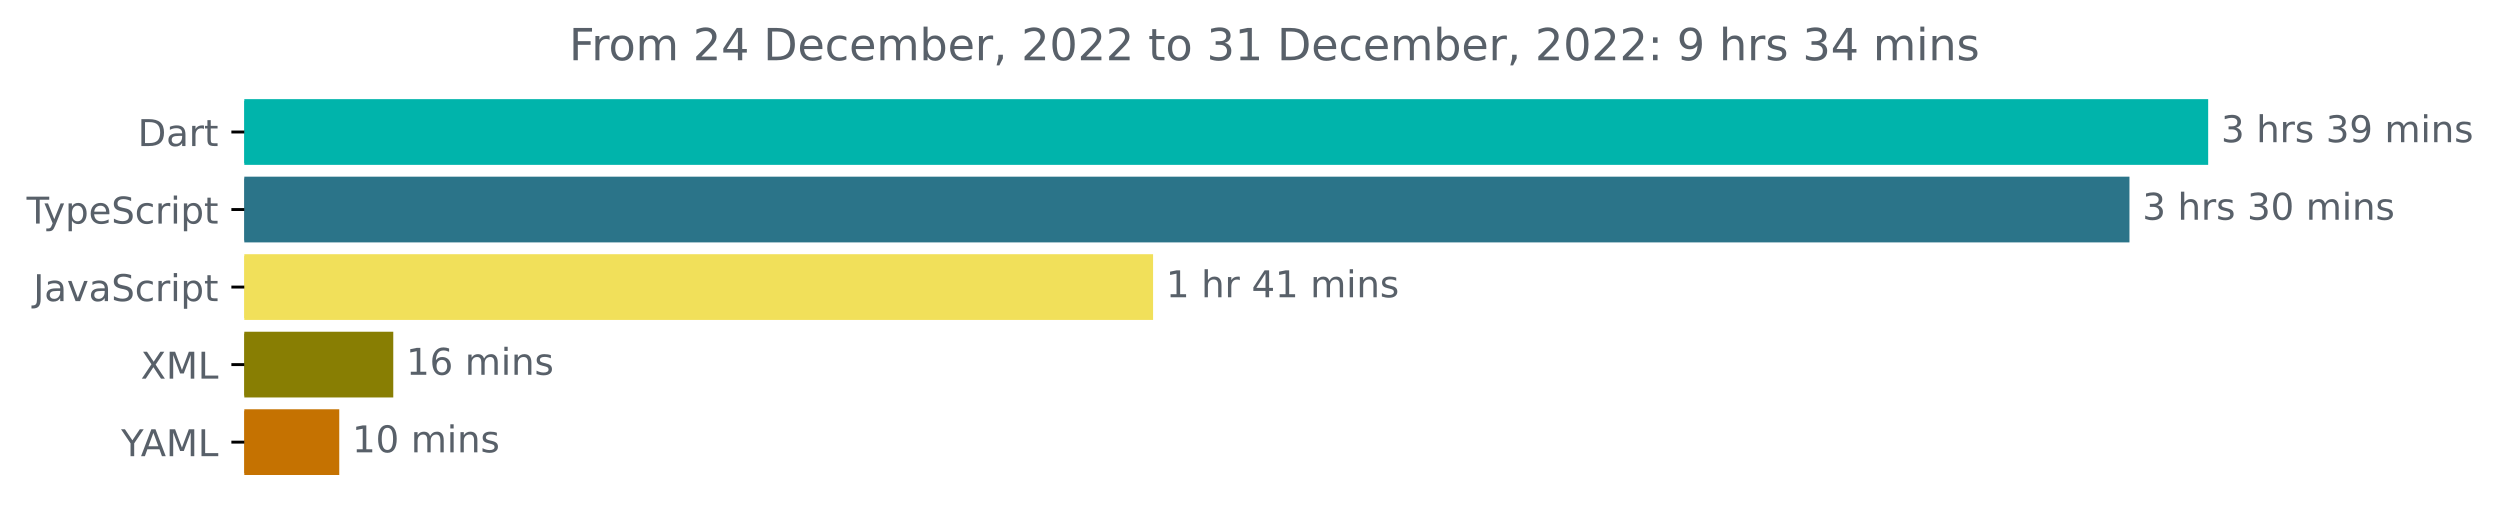
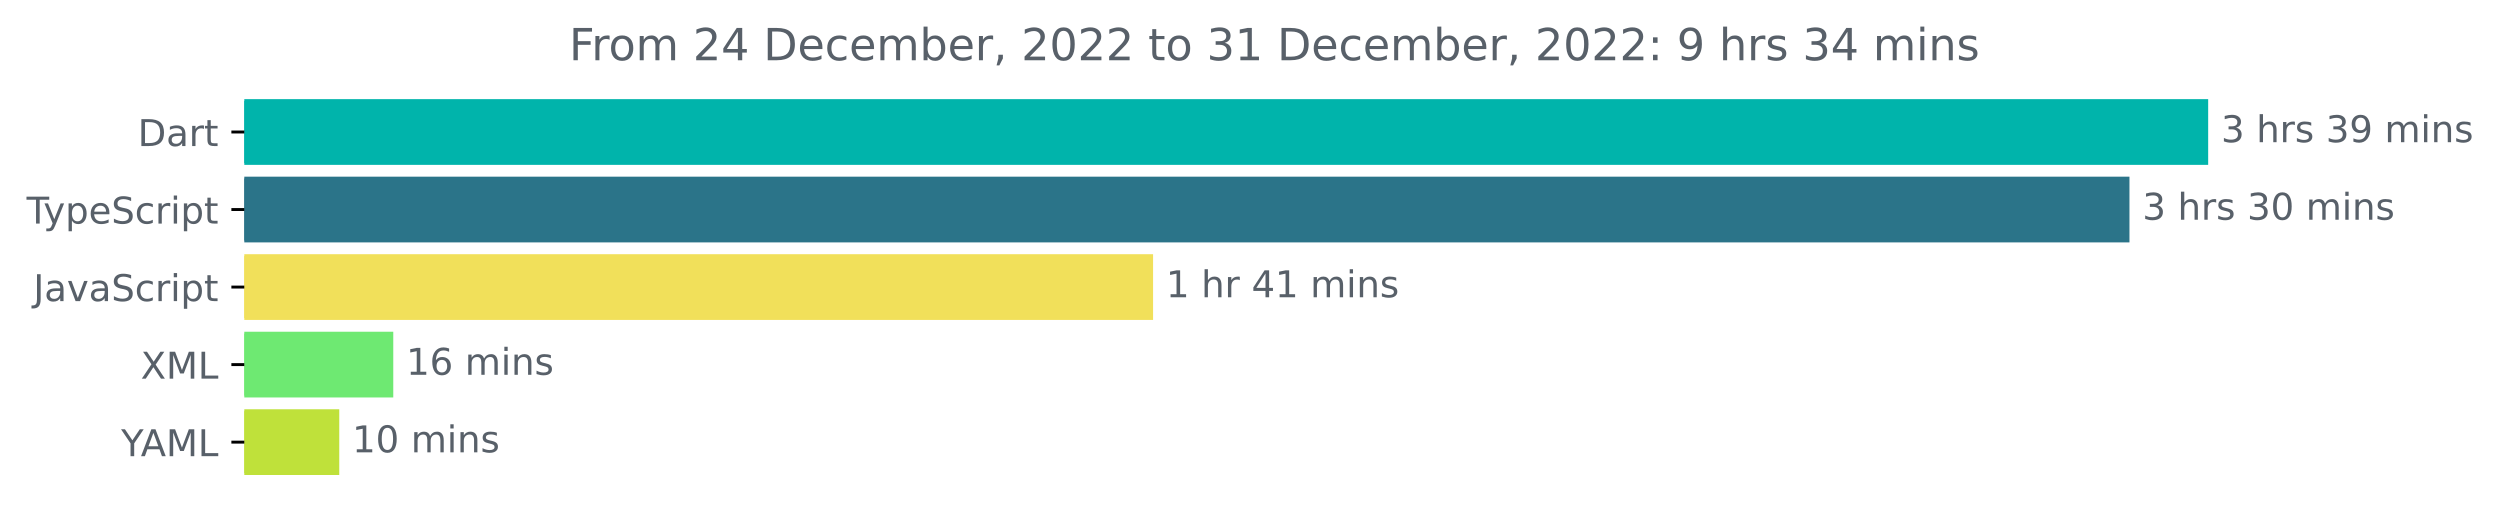
<svg xmlns="http://www.w3.org/2000/svg" xmlns:xlink="http://www.w3.org/1999/xlink" width="677.144pt" height="140.398pt" viewBox="0 0 677.144 140.398" version="1.1">
  <defs>
    <style type="text/css">*{stroke-linejoin: round; stroke-linecap: butt}</style>
  </defs>
  <g id="figure_1">
    <g id="patch_1">
      <path d="M -0 140.398  L 677.144 140.398  L 677.144 0  L -0 0  L -0 140.398  z " style="fill: none" />
    </g>
    <g id="axes_1">
      <g id="patch_2">
-         <path d="M 66.17 27.358  L 597.599 27.358  L 597.599 44.158  L 66.17 44.158  z " clip-path="url(#pf3148ea2b4)" style="fill: #00b4ab; stroke: #00b4ab; stroke-linejoin: miter" />
+         <path d="M 66.17 27.358  L 597.599 27.358  L 597.599 44.158  L 66.17 44.158  z " clip-path="url(#pe63a69fe3a)" style="fill: #00b4ab; stroke: #00b4ab; stroke-linejoin: miter" />
      </g>
      <g id="patch_3">
-         <path d="M 66.17 48.358  L 576.28 48.358  L 576.28 65.158  L 66.17 65.158  z " clip-path="url(#pf3148ea2b4)" style="fill: #2b7489; stroke: #2b7489; stroke-linejoin: miter" />
+         <path d="M 66.17 48.358  L 576.28 48.358  L 576.28 65.158  L 66.17 65.158  z " clip-path="url(#pe63a69fe3a)" style="fill: #2b7489; stroke: #2b7489; stroke-linejoin: miter" />
      </g>
      <g id="patch_4">
-         <path d="M 66.17 69.358  L 311.82 69.358  L 311.82 86.158  L 66.17 86.158  z " clip-path="url(#pf3148ea2b4)" style="fill: #f1e05a; stroke: #f1e05a; stroke-linejoin: miter" />
+         <path d="M 66.17 69.358  L 311.82 69.358  L 311.82 86.158  L 66.17 86.158  z " clip-path="url(#pe63a69fe3a)" style="fill: #f1e05a; stroke: #f1e05a; stroke-linejoin: miter" />
      </g>
      <g id="patch_5">
-         <path d="M 66.17 90.358  L 106.02 90.358  L 106.02 107.158  L 66.17 107.158  z " clip-path="url(#pf3148ea2b4)" style="fill: #887e03; stroke: #887e03; stroke-linejoin: miter" />
+         <path d="M 66.17 90.358  L 106.02 90.358  L 106.02 107.158  L 66.17 107.158  z " clip-path="url(#pe63a69fe3a)" style="fill: #6ee972; stroke: #6ee972; stroke-linejoin: miter" />
      </g>
      <g id="patch_6">
-         <path d="M 66.17 111.358  L 91.39 111.358  L 91.39 128.158  L 66.17 128.158  z " clip-path="url(#pf3148ea2b4)" style="fill: #c57201; stroke: #c57201; stroke-linejoin: miter" />
+         <path d="M 66.17 111.358  L 91.39 111.358  L 91.39 128.158  L 66.17 128.158  z " clip-path="url(#pe63a69fe3a)" style="fill: #bfe13a; stroke: #bfe13a; stroke-linejoin: miter" />
      </g>
      <g id="matplotlib.axis_1" />
      <g id="matplotlib.axis_2">
        <g id="ytick_1">
          <g id="line2d_1">
            <defs>
-               <path id="mcfeb6a71d9" d="M 0 0  L -3.5 0  " style="stroke: #000000; stroke-width: 0.8" />
+               <path id="m042045ee7e" d="M 0 0  L -3.5 0  " style="stroke: #000000; stroke-width: 0.8" />
            </defs>
            <g>
-               <use xlink:href="#mcfeb6a71d9" x="66.17" y="35.758" style="stroke: #000000; stroke-width: 0.8" />
+               <use xlink:href="#m042045ee7e" x="66.17" y="35.758" style="stroke: #000000; stroke-width: 0.8" />
            </g>
          </g>
          <g id="text_1">
            <g style="fill: #586069" transform="translate(37.31094 39.55734)scale(0.1 -0.1)">
              <defs>
                <path id="DejaVuSans-44" d="M 1259 4147  L 1259 519  L 2022 519  Q 2988 519 3436 956  Q 3884 1394 3884 2338  Q 3884 3275 3436 3711  Q 2988 4147 2022 4147  L 1259 4147  z M 628 4666  L 1925 4666  Q 3281 4666 3915 4102  Q 4550 3538 4550 2338  Q 4550 1131 3912 565  Q 3275 0 1925 0  L 628 0  L 628 4666  z " transform="scale(0.015625)" />
                <path id="DejaVuSans-61" d="M 2194 1759  Q 1497 1759 1228 1600  Q 959 1441 959 1056  Q 959 750 1161 570  Q 1363 391 1709 391  Q 2188 391 2477 730  Q 2766 1069 2766 1631  L 2766 1759  L 2194 1759  z M 3341 1997  L 3341 0  L 2766 0  L 2766 531  Q 2569 213 2275 61  Q 1981 -91 1556 -91  Q 1019 -91 701 211  Q 384 513 384 1019  Q 384 1609 779 1909  Q 1175 2209 1959 2209  L 2766 2209  L 2766 2266  Q 2766 2663 2505 2880  Q 2244 3097 1772 3097  Q 1472 3097 1187 3025  Q 903 2953 641 2809  L 641 3341  Q 956 3463 1253 3523  Q 1550 3584 1831 3584  Q 2591 3584 2966 3190  Q 3341 2797 3341 1997  z " transform="scale(0.015625)" />
                <path id="DejaVuSans-72" d="M 2631 2963  Q 2534 3019 2420 3045  Q 2306 3072 2169 3072  Q 1681 3072 1420 2755  Q 1159 2438 1159 1844  L 1159 0  L 581 0  L 581 3500  L 1159 3500  L 1159 2956  Q 1341 3275 1631 3429  Q 1922 3584 2338 3584  Q 2397 3584 2469 3576  Q 2541 3569 2628 3553  L 2631 2963  z " transform="scale(0.015625)" />
                <path id="DejaVuSans-74" d="M 1172 4494  L 1172 3500  L 2356 3500  L 2356 3053  L 1172 3053  L 1172 1153  Q 1172 725 1289 603  Q 1406 481 1766 481  L 2356 481  L 2356 0  L 1766 0  Q 1100 0 847 248  Q 594 497 594 1153  L 594 3053  L 172 3053  L 172 3500  L 594 3500  L 594 4494  L 1172 4494  z " transform="scale(0.015625)" />
              </defs>
              <use xlink:href="#DejaVuSans-44" />
              <use xlink:href="#DejaVuSans-61" x="77.002" />
              <use xlink:href="#DejaVuSans-72" x="138.281" />
              <use xlink:href="#DejaVuSans-74" x="179.395" />
            </g>
          </g>
        </g>
        <g id="ytick_2">
          <g id="line2d_2">
            <g>
-               <use xlink:href="#mcfeb6a71d9" x="66.17" y="56.758" style="stroke: #000000; stroke-width: 0.8" />
+               <use xlink:href="#m042045ee7e" x="66.17" y="56.758" style="stroke: #000000; stroke-width: 0.8" />
            </g>
          </g>
          <g id="text_2">
            <g style="fill: #586069" transform="translate(7.2 60.55734)scale(0.1 -0.1)">
              <defs>
                <path id="DejaVuSans-54" d="M -19 4666  L 3928 4666  L 3928 4134  L 2272 4134  L 2272 0  L 1638 0  L 1638 4134  L -19 4134  L -19 4666  z " transform="scale(0.015625)" />
                <path id="DejaVuSans-79" d="M 2059 -325  Q 1816 -950 1584 -1140  Q 1353 -1331 966 -1331  L 506 -1331  L 506 -850  L 844 -850  Q 1081 -850 1212 -737  Q 1344 -625 1503 -206  L 1606 56  L 191 3500  L 800 3500  L 1894 763  L 2988 3500  L 3597 3500  L 2059 -325  z " transform="scale(0.015625)" />
                <path id="DejaVuSans-70" d="M 1159 525  L 1159 -1331  L 581 -1331  L 581 3500  L 1159 3500  L 1159 2969  Q 1341 3281 1617 3432  Q 1894 3584 2278 3584  Q 2916 3584 3314 3078  Q 3713 2572 3713 1747  Q 3713 922 3314 415  Q 2916 -91 2278 -91  Q 1894 -91 1617 61  Q 1341 213 1159 525  z M 3116 1747  Q 3116 2381 2855 2742  Q 2594 3103 2138 3103  Q 1681 3103 1420 2742  Q 1159 2381 1159 1747  Q 1159 1113 1420 752  Q 1681 391 2138 391  Q 2594 391 2855 752  Q 3116 1113 3116 1747  z " transform="scale(0.015625)" />
                <path id="DejaVuSans-65" d="M 3597 1894  L 3597 1613  L 953 1613  Q 991 1019 1311 708  Q 1631 397 2203 397  Q 2534 397 2845 478  Q 3156 559 3463 722  L 3463 178  Q 3153 47 2828 -22  Q 2503 -91 2169 -91  Q 1331 -91 842 396  Q 353 884 353 1716  Q 353 2575 817 3079  Q 1281 3584 2069 3584  Q 2775 3584 3186 3129  Q 3597 2675 3597 1894  z M 3022 2063  Q 3016 2534 2758 2815  Q 2500 3097 2075 3097  Q 1594 3097 1305 2825  Q 1016 2553 972 2059  L 3022 2063  z " transform="scale(0.015625)" />
                <path id="DejaVuSans-53" d="M 3425 4513  L 3425 3897  Q 3066 4069 2747 4153  Q 2428 4238 2131 4238  Q 1616 4238 1336 4038  Q 1056 3838 1056 3469  Q 1056 3159 1242 3001  Q 1428 2844 1947 2747  L 2328 2669  Q 3034 2534 3370 2195  Q 3706 1856 3706 1288  Q 3706 609 3251 259  Q 2797 -91 1919 -91  Q 1588 -91 1214 -16  Q 841 59 441 206  L 441 856  Q 825 641 1194 531  Q 1563 422 1919 422  Q 2459 422 2753 634  Q 3047 847 3047 1241  Q 3047 1584 2836 1778  Q 2625 1972 2144 2069  L 1759 2144  Q 1053 2284 737 2584  Q 422 2884 422 3419  Q 422 4038 858 4394  Q 1294 4750 2059 4750  Q 2388 4750 2728 4690  Q 3069 4631 3425 4513  z " transform="scale(0.015625)" />
                <path id="DejaVuSans-63" d="M 3122 3366  L 3122 2828  Q 2878 2963 2633 3030  Q 2388 3097 2138 3097  Q 1578 3097 1268 2742  Q 959 2388 959 1747  Q 959 1106 1268 751  Q 1578 397 2138 397  Q 2388 397 2633 464  Q 2878 531 3122 666  L 3122 134  Q 2881 22 2623 -34  Q 2366 -91 2075 -91  Q 1284 -91 818 406  Q 353 903 353 1747  Q 353 2603 823 3093  Q 1294 3584 2113 3584  Q 2378 3584 2631 3529  Q 2884 3475 3122 3366  z " transform="scale(0.015625)" />
                <path id="DejaVuSans-69" d="M 603 3500  L 1178 3500  L 1178 0  L 603 0  L 603 3500  z M 603 4863  L 1178 4863  L 1178 4134  L 603 4134  L 603 4863  z " transform="scale(0.015625)" />
              </defs>
              <use xlink:href="#DejaVuSans-54" />
              <use xlink:href="#DejaVuSans-79" x="45.459" />
              <use xlink:href="#DejaVuSans-70" x="104.639" />
              <use xlink:href="#DejaVuSans-65" x="168.115" />
              <use xlink:href="#DejaVuSans-53" x="229.639" />
              <use xlink:href="#DejaVuSans-63" x="293.115" />
              <use xlink:href="#DejaVuSans-72" x="348.096" />
              <use xlink:href="#DejaVuSans-69" x="389.209" />
              <use xlink:href="#DejaVuSans-70" x="416.992" />
              <use xlink:href="#DejaVuSans-74" x="480.469" />
            </g>
          </g>
        </g>
        <g id="ytick_3">
          <g id="line2d_3">
            <g>
-               <use xlink:href="#mcfeb6a71d9" x="66.17" y="77.758" style="stroke: #000000; stroke-width: 0.8" />
+               <use xlink:href="#m042045ee7e" x="66.17" y="77.758" style="stroke: #000000; stroke-width: 0.8" />
            </g>
          </g>
          <g id="text_3">
            <g style="fill: #586069" transform="translate(9.040625 81.55734)scale(0.1 -0.1)">
              <defs>
                <path id="DejaVuSans-4a" d="M 628 4666  L 1259 4666  L 1259 325  Q 1259 -519 939 -900  Q 619 -1281 -91 -1281  L -331 -1281  L -331 -750  L -134 -750  Q 284 -750 456 -515  Q 628 -281 628 325  L 628 4666  z " transform="scale(0.015625)" />
                <path id="DejaVuSans-76" d="M 191 3500  L 800 3500  L 1894 563  L 2988 3500  L 3597 3500  L 2284 0  L 1503 0  L 191 3500  z " transform="scale(0.015625)" />
              </defs>
              <use xlink:href="#DejaVuSans-4a" />
              <use xlink:href="#DejaVuSans-61" x="29.492" />
              <use xlink:href="#DejaVuSans-76" x="90.771" />
              <use xlink:href="#DejaVuSans-61" x="149.951" />
              <use xlink:href="#DejaVuSans-53" x="211.23" />
              <use xlink:href="#DejaVuSans-63" x="274.707" />
              <use xlink:href="#DejaVuSans-72" x="329.688" />
              <use xlink:href="#DejaVuSans-69" x="370.801" />
              <use xlink:href="#DejaVuSans-70" x="398.584" />
              <use xlink:href="#DejaVuSans-74" x="462.061" />
            </g>
          </g>
        </g>
        <g id="ytick_4">
          <g id="line2d_4">
            <g>
-               <use xlink:href="#mcfeb6a71d9" x="66.17" y="98.758" style="stroke: #000000; stroke-width: 0.8" />
+               <use xlink:href="#m042045ee7e" x="66.17" y="98.758" style="stroke: #000000; stroke-width: 0.8" />
            </g>
          </g>
          <g id="text_4">
            <g style="fill: #586069" transform="translate(38.12031 102.5573)scale(0.1 -0.1)">
              <defs>
                <path id="DejaVuSans-58" d="M 403 4666  L 1081 4666  L 2241 2931  L 3406 4666  L 4084 4666  L 2584 2425  L 4184 0  L 3506 0  L 2194 1984  L 872 0  L 191 0  L 1856 2491  L 403 4666  z " transform="scale(0.015625)" />
                <path id="DejaVuSans-4d" d="M 628 4666  L 1569 4666  L 2759 1491  L 3956 4666  L 4897 4666  L 4897 0  L 4281 0  L 4281 4097  L 3078 897  L 2444 897  L 1241 4097  L 1241 0  L 628 0  L 628 4666  z " transform="scale(0.015625)" />
                <path id="DejaVuSans-4c" d="M 628 4666  L 1259 4666  L 1259 531  L 3531 531  L 3531 0  L 628 0  L 628 4666  z " transform="scale(0.015625)" />
              </defs>
              <use xlink:href="#DejaVuSans-58" />
              <use xlink:href="#DejaVuSans-4d" x="68.506" />
              <use xlink:href="#DejaVuSans-4c" x="154.785" />
            </g>
          </g>
        </g>
        <g id="ytick_5">
          <g id="line2d_5">
            <g>
-               <use xlink:href="#mcfeb6a71d9" x="66.17" y="119.758" style="stroke: #000000; stroke-width: 0.8" />
+               <use xlink:href="#m042045ee7e" x="66.17" y="119.758" style="stroke: #000000; stroke-width: 0.8" />
            </g>
          </g>
          <g id="text_5">
            <g style="fill: #586069" transform="translate(32.79688 123.5573)scale(0.1 -0.1)">
              <defs>
                <path id="DejaVuSans-59" d="M -13 4666  L 666 4666  L 1959 2747  L 3244 4666  L 3922 4666  L 2272 2222  L 2272 0  L 1638 0  L 1638 2222  L -13 4666  z " transform="scale(0.015625)" />
                <path id="DejaVuSans-41" d="M 2188 4044  L 1331 1722  L 3047 1722  L 2188 4044  z M 1831 4666  L 2547 4666  L 4325 0  L 3669 0  L 3244 1197  L 1141 1197  L 716 0  L 50 0  L 1831 4666  z " transform="scale(0.015625)" />
              </defs>
              <use xlink:href="#DejaVuSans-59" />
              <use xlink:href="#DejaVuSans-41" x="53.334" />
              <use xlink:href="#DejaVuSans-4d" x="121.742" />
              <use xlink:href="#DejaVuSans-4c" x="208.021" />
            </g>
          </g>
        </g>
      </g>
      <g id="text_6">
        <g style="fill: #586069" transform="translate(601.5989 38.5175)scale(0.1 -0.1)">
          <defs>
            <path id="DejaVuSans-33" d="M 2597 2516  Q 3050 2419 3304 2112  Q 3559 1806 3559 1356  Q 3559 666 3084 287  Q 2609 -91 1734 -91  Q 1441 -91 1130 -33  Q 819 25 488 141  L 488 750  Q 750 597 1062 519  Q 1375 441 1716 441  Q 2309 441 2620 675  Q 2931 909 2931 1356  Q 2931 1769 2642 2001  Q 2353 2234 1838 2234  L 1294 2234  L 1294 2753  L 1863 2753  Q 2328 2753 2575 2939  Q 2822 3125 2822 3475  Q 2822 3834 2567 4026  Q 2313 4219 1838 4219  Q 1578 4219 1281 4162  Q 984 4106 628 3988  L 628 4550  Q 988 4650 1302 4700  Q 1616 4750 1894 4750  Q 2613 4750 3031 4423  Q 3450 4097 3450 3541  Q 3450 3153 3228 2886  Q 3006 2619 2597 2516  z " transform="scale(0.015625)" />
            <path id="DejaVuSans-20" transform="scale(0.015625)" />
            <path id="DejaVuSans-68" d="M 3513 2113  L 3513 0  L 2938 0  L 2938 2094  Q 2938 2591 2744 2837  Q 2550 3084 2163 3084  Q 1697 3084 1428 2787  Q 1159 2491 1159 1978  L 1159 0  L 581 0  L 581 4863  L 1159 4863  L 1159 2956  Q 1366 3272 1645 3428  Q 1925 3584 2291 3584  Q 2894 3584 3203 3211  Q 3513 2838 3513 2113  z " transform="scale(0.015625)" />
            <path id="DejaVuSans-73" d="M 2834 3397  L 2834 2853  Q 2591 2978 2328 3040  Q 2066 3103 1784 3103  Q 1356 3103 1142 2972  Q 928 2841 928 2578  Q 928 2378 1081 2264  Q 1234 2150 1697 2047  L 1894 2003  Q 2506 1872 2764 1633  Q 3022 1394 3022 966  Q 3022 478 2636 193  Q 2250 -91 1575 -91  Q 1294 -91 989 -36  Q 684 19 347 128  L 347 722  Q 666 556 975 473  Q 1284 391 1588 391  Q 1994 391 2212 530  Q 2431 669 2431 922  Q 2431 1156 2273 1281  Q 2116 1406 1581 1522  L 1381 1569  Q 847 1681 609 1914  Q 372 2147 372 2553  Q 372 3047 722 3315  Q 1072 3584 1716 3584  Q 2034 3584 2315 3537  Q 2597 3491 2834 3397  z " transform="scale(0.015625)" />
            <path id="DejaVuSans-39" d="M 703 97  L 703 672  Q 941 559 1184 500  Q 1428 441 1663 441  Q 2288 441 2617 861  Q 2947 1281 2994 2138  Q 2813 1869 2534 1725  Q 2256 1581 1919 1581  Q 1219 1581 811 2004  Q 403 2428 403 3163  Q 403 3881 828 4315  Q 1253 4750 1959 4750  Q 2769 4750 3195 4129  Q 3622 3509 3622 2328  Q 3622 1225 3098 567  Q 2575 -91 1691 -91  Q 1453 -91 1209 -44  Q 966 3 703 97  z M 1959 2075  Q 2384 2075 2632 2365  Q 2881 2656 2881 3163  Q 2881 3666 2632 3958  Q 2384 4250 1959 4250  Q 1534 4250 1286 3958  Q 1038 3666 1038 3163  Q 1038 2656 1286 2365  Q 1534 2075 1959 2075  z " transform="scale(0.015625)" />
            <path id="DejaVuSans-6d" d="M 3328 2828  Q 3544 3216 3844 3400  Q 4144 3584 4550 3584  Q 5097 3584 5394 3201  Q 5691 2819 5691 2113  L 5691 0  L 5113 0  L 5113 2094  Q 5113 2597 4934 2840  Q 4756 3084 4391 3084  Q 3944 3084 3684 2787  Q 3425 2491 3425 1978  L 3425 0  L 2847 0  L 2847 2094  Q 2847 2600 2669 2842  Q 2491 3084 2119 3084  Q 1678 3084 1418 2786  Q 1159 2488 1159 1978  L 1159 0  L 581 0  L 581 3500  L 1159 3500  L 1159 2956  Q 1356 3278 1631 3431  Q 1906 3584 2284 3584  Q 2666 3584 2933 3390  Q 3200 3197 3328 2828  z " transform="scale(0.015625)" />
            <path id="DejaVuSans-6e" d="M 3513 2113  L 3513 0  L 2938 0  L 2938 2094  Q 2938 2591 2744 2837  Q 2550 3084 2163 3084  Q 1697 3084 1428 2787  Q 1159 2491 1159 1978  L 1159 0  L 581 0  L 581 3500  L 1159 3500  L 1159 2956  Q 1366 3272 1645 3428  Q 1925 3584 2291 3584  Q 2894 3584 3203 3211  Q 3513 2838 3513 2113  z " transform="scale(0.015625)" />
          </defs>
          <use xlink:href="#DejaVuSans-33" />
          <use xlink:href="#DejaVuSans-20" x="63.623" />
          <use xlink:href="#DejaVuSans-68" x="95.41" />
          <use xlink:href="#DejaVuSans-72" x="158.789" />
          <use xlink:href="#DejaVuSans-73" x="199.902" />
          <use xlink:href="#DejaVuSans-20" x="252.002" />
          <use xlink:href="#DejaVuSans-33" x="283.789" />
          <use xlink:href="#DejaVuSans-39" x="347.412" />
          <use xlink:href="#DejaVuSans-20" x="411.035" />
          <use xlink:href="#DejaVuSans-6d" x="442.822" />
          <use xlink:href="#DejaVuSans-69" x="540.234" />
          <use xlink:href="#DejaVuSans-6e" x="568.018" />
          <use xlink:href="#DejaVuSans-73" x="631.396" />
        </g>
      </g>
      <g id="text_7">
        <g style="fill: #586069" transform="translate(580.2804 59.5175)scale(0.1 -0.1)">
          <defs>
            <path id="DejaVuSans-30" d="M 2034 4250  Q 1547 4250 1301 3770  Q 1056 3291 1056 2328  Q 1056 1369 1301 889  Q 1547 409 2034 409  Q 2525 409 2770 889  Q 3016 1369 3016 2328  Q 3016 3291 2770 3770  Q 2525 4250 2034 4250  z M 2034 4750  Q 2819 4750 3233 4129  Q 3647 3509 3647 2328  Q 3647 1150 3233 529  Q 2819 -91 2034 -91  Q 1250 -91 836 529  Q 422 1150 422 2328  Q 422 3509 836 4129  Q 1250 4750 2034 4750  z " transform="scale(0.015625)" />
          </defs>
          <use xlink:href="#DejaVuSans-33" />
          <use xlink:href="#DejaVuSans-20" x="63.623" />
          <use xlink:href="#DejaVuSans-68" x="95.41" />
          <use xlink:href="#DejaVuSans-72" x="158.789" />
          <use xlink:href="#DejaVuSans-73" x="199.902" />
          <use xlink:href="#DejaVuSans-20" x="252.002" />
          <use xlink:href="#DejaVuSans-33" x="283.789" />
          <use xlink:href="#DejaVuSans-30" x="347.412" />
          <use xlink:href="#DejaVuSans-20" x="411.035" />
          <use xlink:href="#DejaVuSans-6d" x="442.822" />
          <use xlink:href="#DejaVuSans-69" x="540.234" />
          <use xlink:href="#DejaVuSans-6e" x="568.018" />
          <use xlink:href="#DejaVuSans-73" x="631.396" />
        </g>
      </g>
      <g id="text_8">
        <g style="fill: #586069" transform="translate(315.8202 80.5175)scale(0.1 -0.1)">
          <defs>
            <path id="DejaVuSans-31" d="M 794 531  L 1825 531  L 1825 4091  L 703 3866  L 703 4441  L 1819 4666  L 2450 4666  L 2450 531  L 3481 531  L 3481 0  L 794 0  L 794 531  z " transform="scale(0.015625)" />
            <path id="DejaVuSans-34" d="M 2419 4116  L 825 1625  L 2419 1625  L 2419 4116  z M 2253 4666  L 3047 4666  L 3047 1625  L 3713 1625  L 3713 1100  L 3047 1100  L 3047 0  L 2419 0  L 2419 1100  L 313 1100  L 313 1709  L 2253 4666  z " transform="scale(0.015625)" />
          </defs>
          <use xlink:href="#DejaVuSans-31" />
          <use xlink:href="#DejaVuSans-20" x="63.623" />
          <use xlink:href="#DejaVuSans-68" x="95.41" />
          <use xlink:href="#DejaVuSans-72" x="158.789" />
          <use xlink:href="#DejaVuSans-20" x="199.902" />
          <use xlink:href="#DejaVuSans-34" x="231.689" />
          <use xlink:href="#DejaVuSans-31" x="295.312" />
          <use xlink:href="#DejaVuSans-20" x="358.936" />
          <use xlink:href="#DejaVuSans-6d" x="390.723" />
          <use xlink:href="#DejaVuSans-69" x="488.135" />
          <use xlink:href="#DejaVuSans-6e" x="515.918" />
          <use xlink:href="#DejaVuSans-73" x="579.297" />
        </g>
      </g>
      <g id="text_9">
        <g style="fill: #586069" transform="translate(110.0205 101.5175)scale(0.1 -0.1)">
          <defs>
            <path id="DejaVuSans-36" d="M 2113 2584  Q 1688 2584 1439 2293  Q 1191 2003 1191 1497  Q 1191 994 1439 701  Q 1688 409 2113 409  Q 2538 409 2786 701  Q 3034 994 3034 1497  Q 3034 2003 2786 2293  Q 2538 2584 2113 2584  z M 3366 4563  L 3366 3988  Q 3128 4100 2886 4159  Q 2644 4219 2406 4219  Q 1781 4219 1451 3797  Q 1122 3375 1075 2522  Q 1259 2794 1537 2939  Q 1816 3084 2150 3084  Q 2853 3084 3261 2657  Q 3669 2231 3669 1497  Q 3669 778 3244 343  Q 2819 -91 2113 -91  Q 1303 -91 875 529  Q 447 1150 447 2328  Q 447 3434 972 4092  Q 1497 4750 2381 4750  Q 2619 4750 2861 4703  Q 3103 4656 3366 4563  z " transform="scale(0.015625)" />
          </defs>
          <use xlink:href="#DejaVuSans-31" />
          <use xlink:href="#DejaVuSans-36" x="63.623" />
          <use xlink:href="#DejaVuSans-20" x="127.246" />
          <use xlink:href="#DejaVuSans-6d" x="159.033" />
          <use xlink:href="#DejaVuSans-69" x="256.445" />
          <use xlink:href="#DejaVuSans-6e" x="284.229" />
          <use xlink:href="#DejaVuSans-73" x="347.607" />
        </g>
      </g>
      <g id="text_10">
        <g style="fill: #586069" transform="translate(95.39018 122.5175)scale(0.1 -0.1)">
          <use xlink:href="#DejaVuSans-31" />
          <use xlink:href="#DejaVuSans-30" x="63.623" />
          <use xlink:href="#DejaVuSans-20" x="127.246" />
          <use xlink:href="#DejaVuSans-6d" x="159.033" />
          <use xlink:href="#DejaVuSans-69" x="256.445" />
          <use xlink:href="#DejaVuSans-6e" x="284.229" />
          <use xlink:href="#DejaVuSans-73" x="347.607" />
        </g>
      </g>
      <g id="text_11">
        <g style="fill: #586069" transform="translate(154.1472 16.31812)scale(0.12 -0.12)">
          <defs>
            <path id="DejaVuSans-46" d="M 628 4666  L 3309 4666  L 3309 4134  L 1259 4134  L 1259 2759  L 3109 2759  L 3109 2228  L 1259 2228  L 1259 0  L 628 0  L 628 4666  z " transform="scale(0.015625)" />
            <path id="DejaVuSans-6f" d="M 1959 3097  Q 1497 3097 1228 2736  Q 959 2375 959 1747  Q 959 1119 1226 758  Q 1494 397 1959 397  Q 2419 397 2687 759  Q 2956 1122 2956 1747  Q 2956 2369 2687 2733  Q 2419 3097 1959 3097  z M 1959 3584  Q 2709 3584 3137 3096  Q 3566 2609 3566 1747  Q 3566 888 3137 398  Q 2709 -91 1959 -91  Q 1206 -91 779 398  Q 353 888 353 1747  Q 353 2609 779 3096  Q 1206 3584 1959 3584  z " transform="scale(0.015625)" />
            <path id="DejaVuSans-32" d="M 1228 531  L 3431 531  L 3431 0  L 469 0  L 469 531  Q 828 903 1448 1529  Q 2069 2156 2228 2338  Q 2531 2678 2651 2914  Q 2772 3150 2772 3378  Q 2772 3750 2511 3984  Q 2250 4219 1831 4219  Q 1534 4219 1204 4116  Q 875 4013 500 3803  L 500 4441  Q 881 4594 1212 4672  Q 1544 4750 1819 4750  Q 2544 4750 2975 4387  Q 3406 4025 3406 3419  Q 3406 3131 3298 2873  Q 3191 2616 2906 2266  Q 2828 2175 2409 1742  Q 1991 1309 1228 531  z " transform="scale(0.015625)" />
            <path id="DejaVuSans-62" d="M 3116 1747  Q 3116 2381 2855 2742  Q 2594 3103 2138 3103  Q 1681 3103 1420 2742  Q 1159 2381 1159 1747  Q 1159 1113 1420 752  Q 1681 391 2138 391  Q 2594 391 2855 752  Q 3116 1113 3116 1747  z M 1159 2969  Q 1341 3281 1617 3432  Q 1894 3584 2278 3584  Q 2916 3584 3314 3078  Q 3713 2572 3713 1747  Q 3713 922 3314 415  Q 2916 -91 2278 -91  Q 1894 -91 1617 61  Q 1341 213 1159 525  L 1159 0  L 581 0  L 581 4863  L 1159 4863  L 1159 2969  z " transform="scale(0.015625)" />
            <path id="DejaVuSans-2c" d="M 750 794  L 1409 794  L 1409 256  L 897 -744  L 494 -744  L 750 256  L 750 794  z " transform="scale(0.015625)" />
            <path id="DejaVuSans-3a" d="M 750 794  L 1409 794  L 1409 0  L 750 0  L 750 794  z M 750 3309  L 1409 3309  L 1409 2516  L 750 2516  L 750 3309  z " transform="scale(0.015625)" />
          </defs>
          <use xlink:href="#DejaVuSans-46" />
          <use xlink:href="#DejaVuSans-72" x="50.27" />
          <use xlink:href="#DejaVuSans-6f" x="89.133" />
          <use xlink:href="#DejaVuSans-6d" x="150.314" />
          <use xlink:href="#DejaVuSans-20" x="247.727" />
          <use xlink:href="#DejaVuSans-32" x="279.514" />
          <use xlink:href="#DejaVuSans-34" x="343.137" />
          <use xlink:href="#DejaVuSans-20" x="406.76" />
          <use xlink:href="#DejaVuSans-44" x="438.547" />
          <use xlink:href="#DejaVuSans-65" x="515.549" />
          <use xlink:href="#DejaVuSans-63" x="577.072" />
          <use xlink:href="#DejaVuSans-65" x="632.053" />
          <use xlink:href="#DejaVuSans-6d" x="693.576" />
          <use xlink:href="#DejaVuSans-62" x="790.988" />
          <use xlink:href="#DejaVuSans-65" x="854.465" />
          <use xlink:href="#DejaVuSans-72" x="915.988" />
          <use xlink:href="#DejaVuSans-2c" x="957.102" />
          <use xlink:href="#DejaVuSans-20" x="988.889" />
          <use xlink:href="#DejaVuSans-32" x="1020.676" />
          <use xlink:href="#DejaVuSans-30" x="1084.299" />
          <use xlink:href="#DejaVuSans-32" x="1147.922" />
          <use xlink:href="#DejaVuSans-32" x="1211.545" />
          <use xlink:href="#DejaVuSans-20" x="1275.168" />
          <use xlink:href="#DejaVuSans-74" x="1306.955" />
          <use xlink:href="#DejaVuSans-6f" x="1346.164" />
          <use xlink:href="#DejaVuSans-20" x="1407.346" />
          <use xlink:href="#DejaVuSans-33" x="1439.133" />
          <use xlink:href="#DejaVuSans-31" x="1502.756" />
          <use xlink:href="#DejaVuSans-20" x="1566.379" />
          <use xlink:href="#DejaVuSans-44" x="1598.166" />
          <use xlink:href="#DejaVuSans-65" x="1675.168" />
          <use xlink:href="#DejaVuSans-63" x="1736.691" />
          <use xlink:href="#DejaVuSans-65" x="1791.672" />
          <use xlink:href="#DejaVuSans-6d" x="1853.195" />
          <use xlink:href="#DejaVuSans-62" x="1950.607" />
          <use xlink:href="#DejaVuSans-65" x="2014.084" />
          <use xlink:href="#DejaVuSans-72" x="2075.607" />
          <use xlink:href="#DejaVuSans-2c" x="2116.721" />
          <use xlink:href="#DejaVuSans-20" x="2148.508" />
          <use xlink:href="#DejaVuSans-32" x="2180.295" />
          <use xlink:href="#DejaVuSans-30" x="2243.918" />
          <use xlink:href="#DejaVuSans-32" x="2307.541" />
          <use xlink:href="#DejaVuSans-32" x="2371.164" />
          <use xlink:href="#DejaVuSans-3a" x="2434.787" />
          <use xlink:href="#DejaVuSans-20" x="2468.479" />
          <use xlink:href="#DejaVuSans-39" x="2500.266" />
          <use xlink:href="#DejaVuSans-20" x="2563.889" />
          <use xlink:href="#DejaVuSans-68" x="2595.676" />
          <use xlink:href="#DejaVuSans-72" x="2659.055" />
          <use xlink:href="#DejaVuSans-73" x="2700.168" />
          <use xlink:href="#DejaVuSans-20" x="2752.268" />
          <use xlink:href="#DejaVuSans-33" x="2784.055" />
          <use xlink:href="#DejaVuSans-34" x="2847.678" />
          <use xlink:href="#DejaVuSans-20" x="2911.301" />
          <use xlink:href="#DejaVuSans-6d" x="2943.088" />
          <use xlink:href="#DejaVuSans-69" x="3040.5" />
          <use xlink:href="#DejaVuSans-6e" x="3068.283" />
          <use xlink:href="#DejaVuSans-73" x="3131.662" />
        </g>
      </g>
    </g>
  </g>
  <defs>
-     <clipPath id="pf3148ea2b4">
+     <clipPath id="pe63a69fe3a">
      <rect x="66.17" y="22.318" width="558" height="110.88" />
    </clipPath>
  </defs>
</svg>
